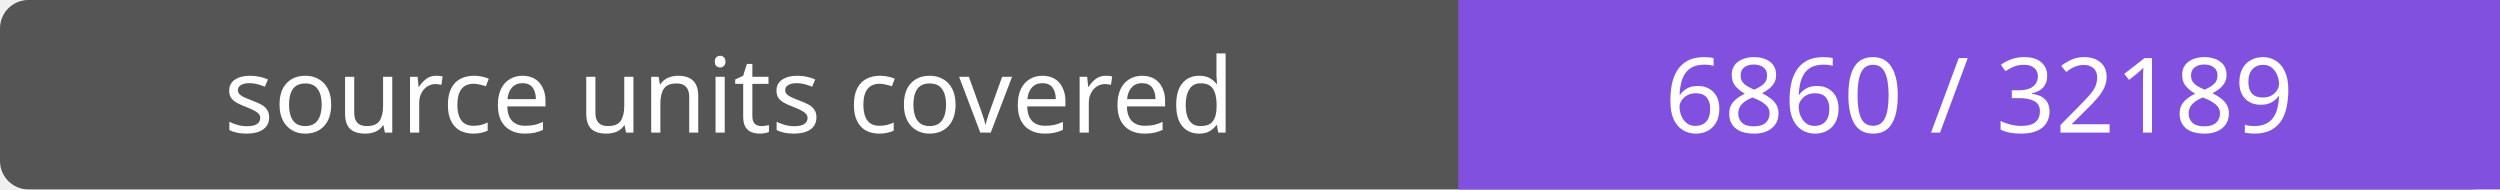
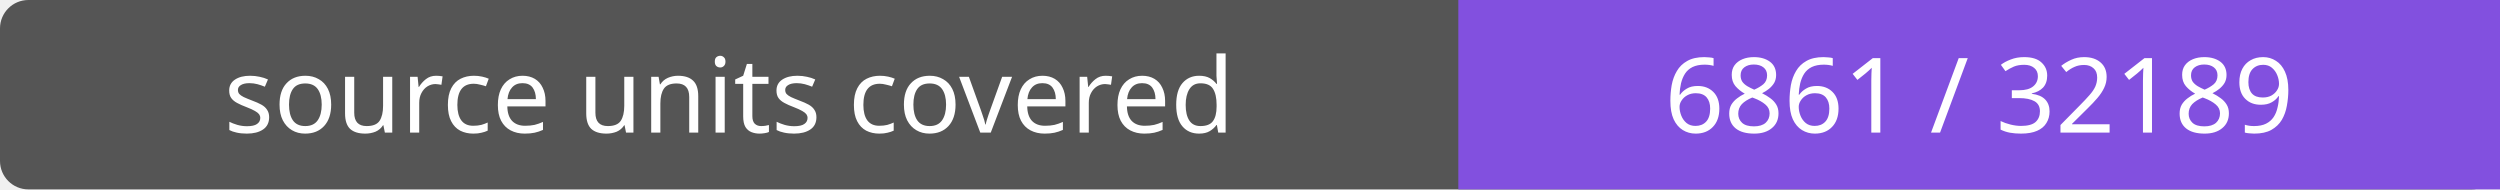
- <svg xmlns="http://www.w3.org/2000/svg" width="264" height="20" role="img" aria-label="source units covered: 6860 / 32189">
+ <svg xmlns="http://www.w3.org/2000/svg" width="264" height="20" role="img" aria-label="source units covered: 6861 / 32189">
  <rect width="264" height="20" rx="3" fill="#555" />
  <path fill="#8250df" d="M154 0h110v20H154z" />
  <g fill="#fff" text-anchor="middle" font-family="Verdana,sans-serif" font-size="11">
    <text x="77.0" y="14">source units covered</text>
-     <text x="209.0" y="14">6860 / 32189</text>
+     <text x="209.0" y="14">6861 / 32189</text>
  </g>
</svg>
